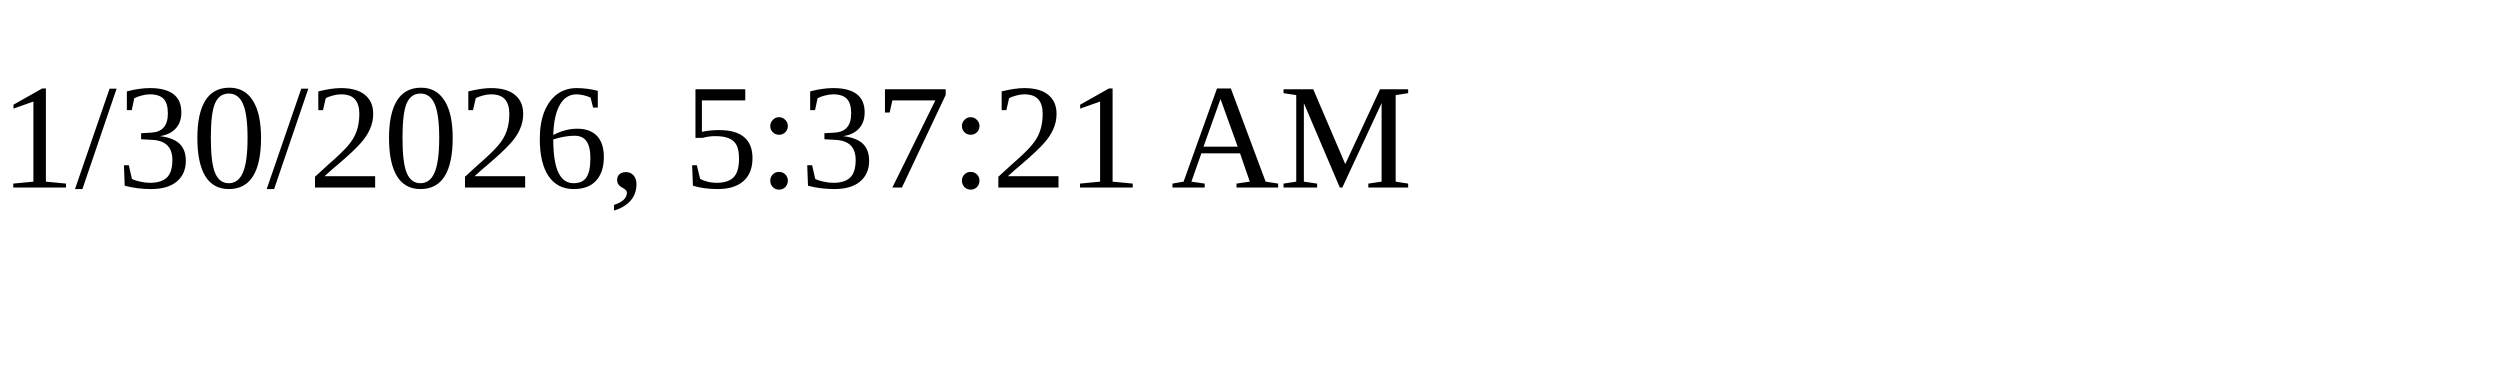
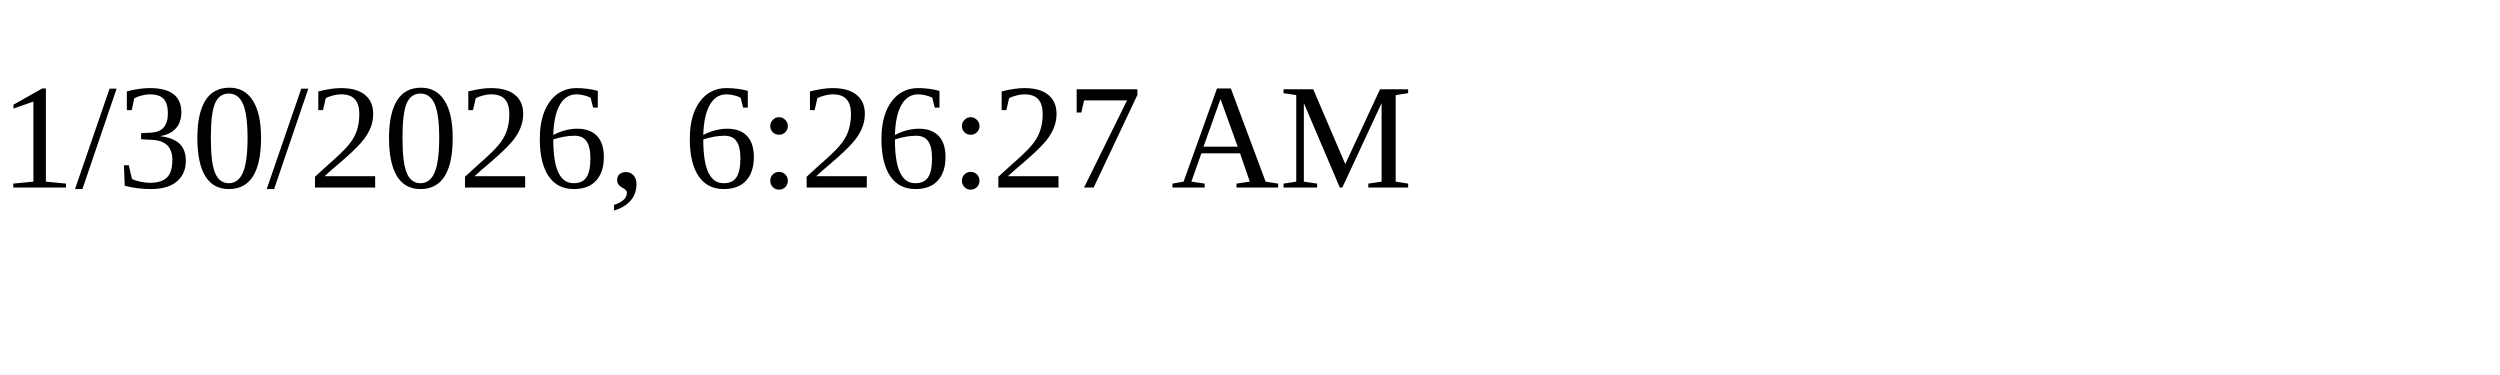
<svg xmlns="http://www.w3.org/2000/svg" height="30" width="200">
-   <text x="0" y="15">1/30/2026, 5:37:21 AM</text>
+   <text x="0" y="15">1/30/2026, 6:26:27 AM</text>
</svg>
